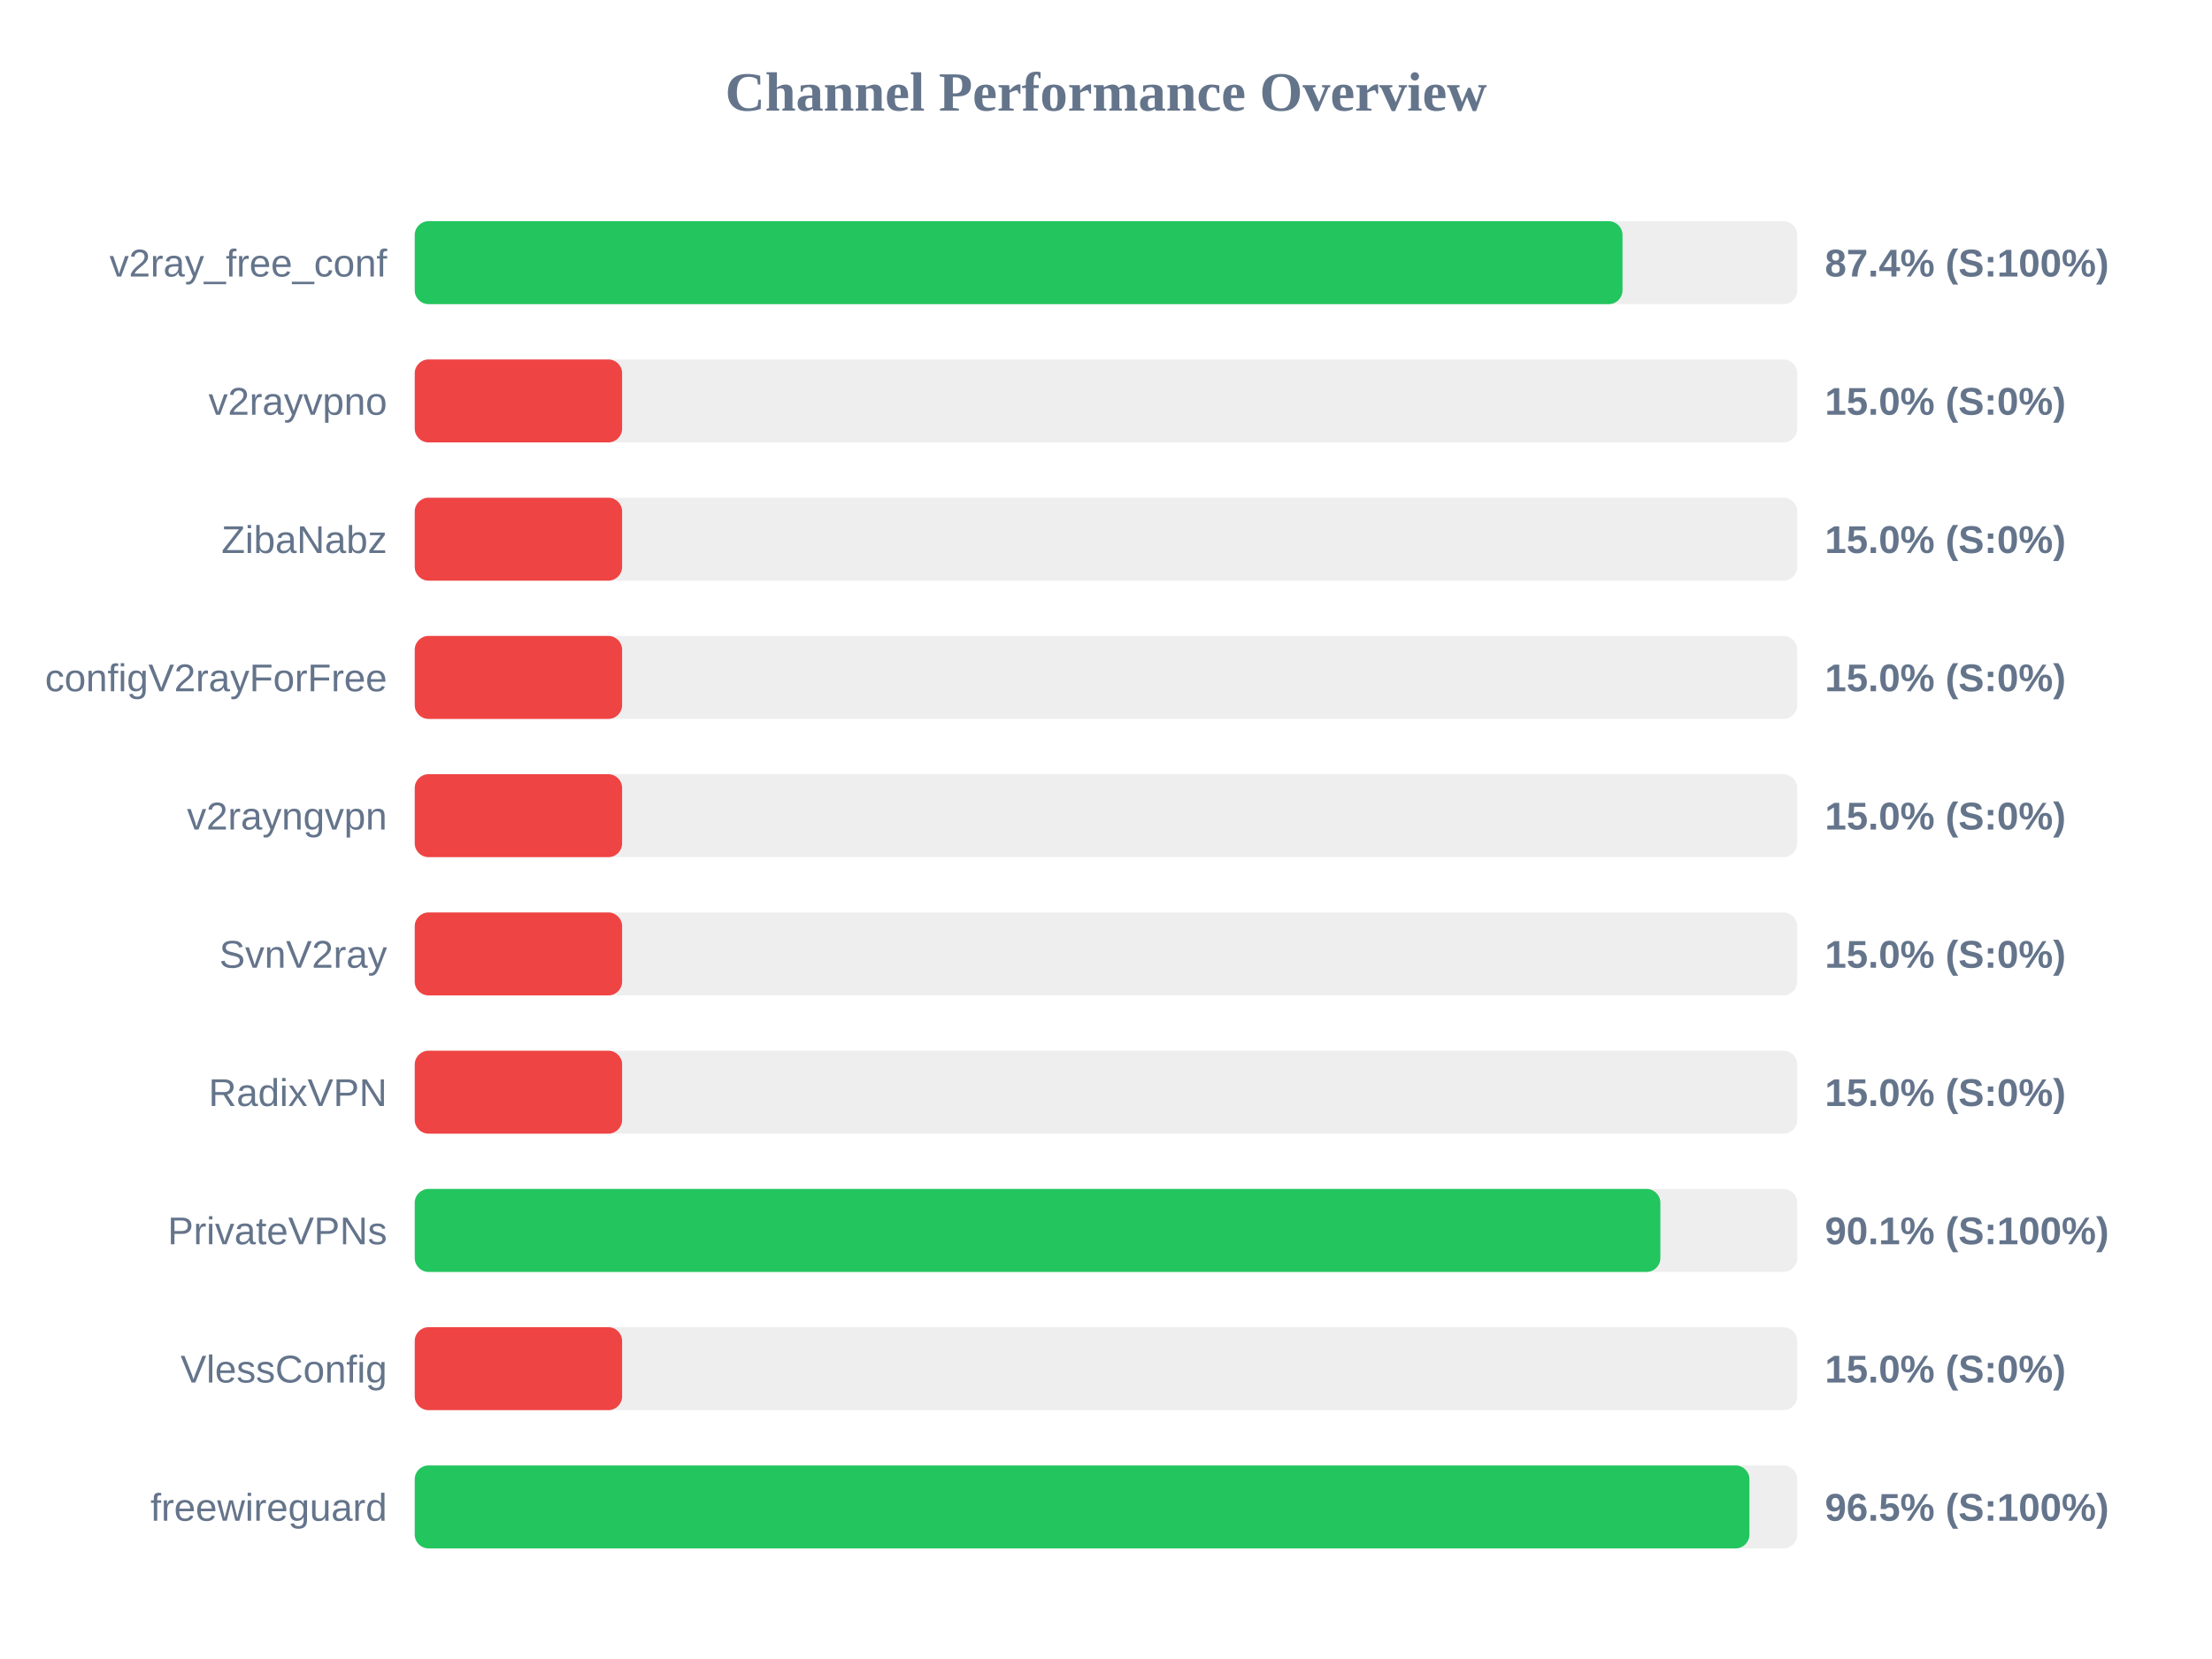
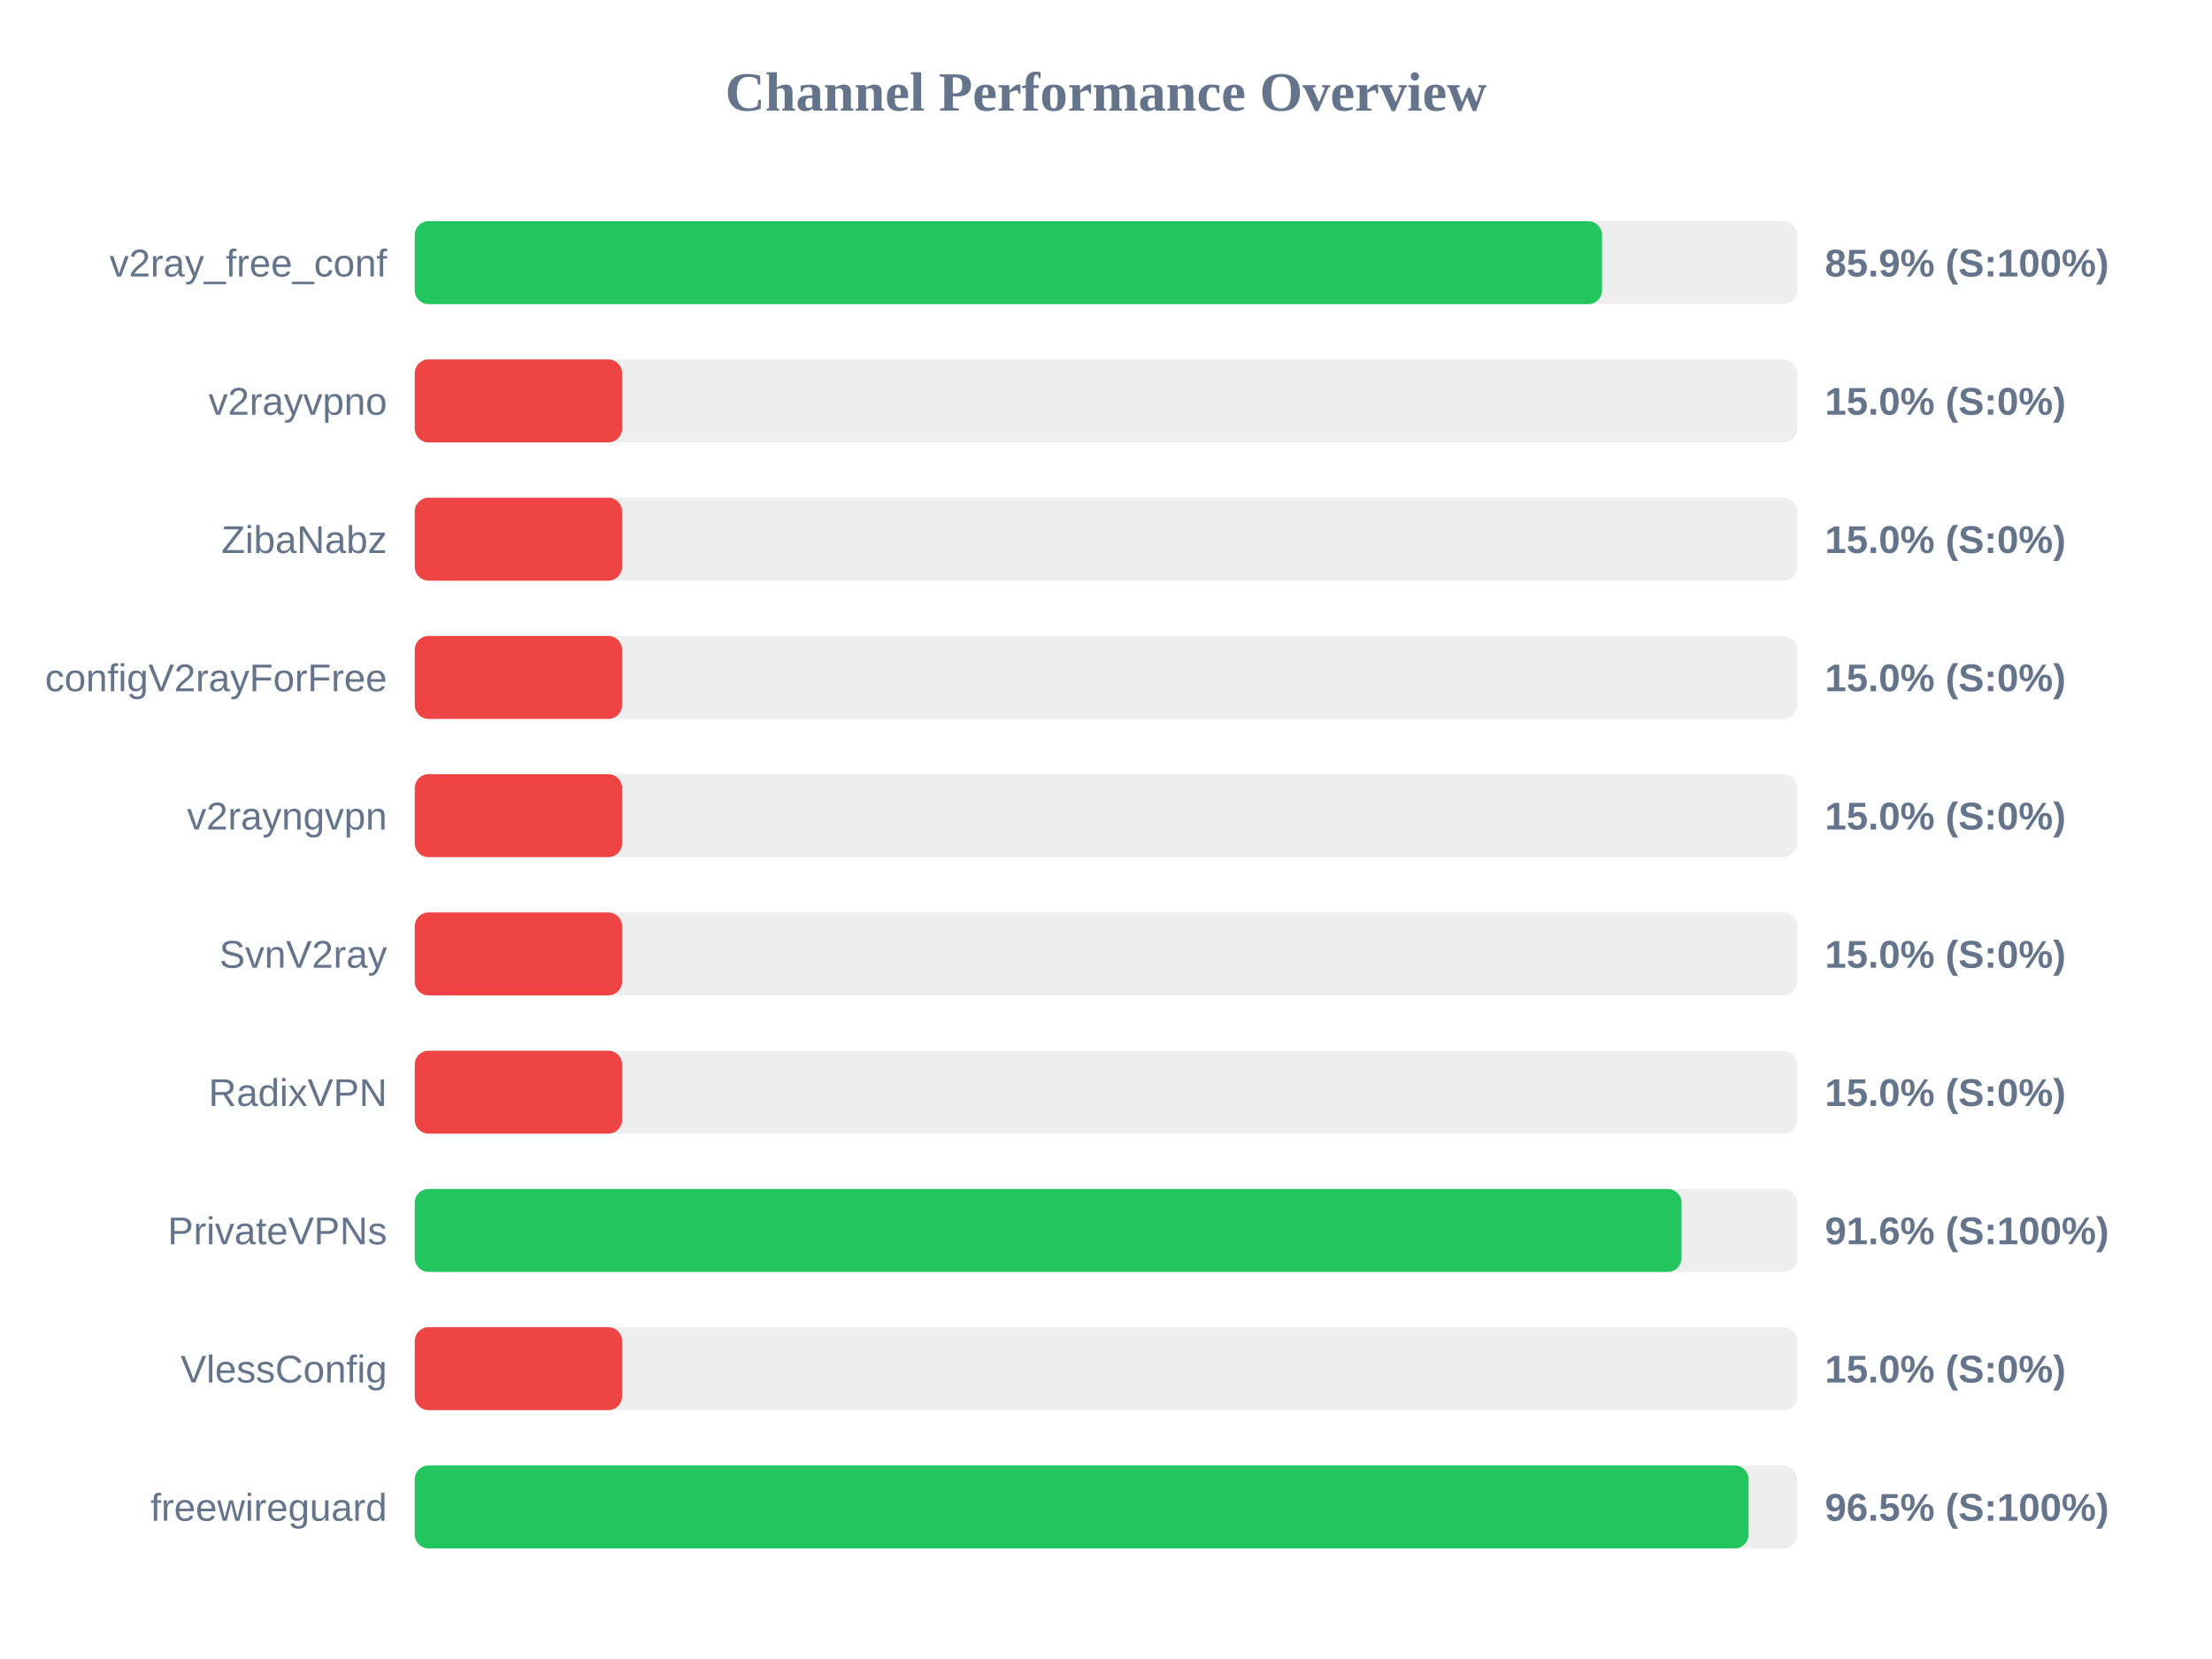
<svg xmlns="http://www.w3.org/2000/svg" width="800" height="600" version="1.1">
  <style>
        .row { font: 14px Arial; fill: #64748b; }
        .score { font: bold 14px Arial; fill: #64748b; }
    </style>
  <text x="400" y="40" text-anchor="middle" font-size="20px" font-weight="bold" fill="#64748b">Channel Performance Overview</text>
  <rect x="150" y="80" width="500" height="30" fill="#eee" rx="5" />
-   <rect x="150" y="80" width="436.8" height="30" fill="#22c55e" rx="5" />
+   <rect x="150" y="80" width="429.4" height="30" fill="#22c55e" rx="5" />
  <text x="140" y="100" text-anchor="end" class="row">v2ray_free_conf</text>
-   <text x="660" y="100" text-anchor="start" class="score">87.4% (S:100%)</text>
+   <text x="660" y="100" text-anchor="start" class="score">85.9% (S:100%)</text>
  <rect x="150" y="130" width="500" height="30" fill="#eee" rx="5" />
  <rect x="150" y="130" width="75.0" height="30" fill="#ef4444" rx="5" />
  <text x="140" y="150" text-anchor="end" class="row">v2rayvpno</text>
  <text x="660" y="150" text-anchor="start" class="score">15.0% (S:0%)</text>
  <rect x="150" y="180" width="500" height="30" fill="#eee" rx="5" />
  <rect x="150" y="180" width="75.0" height="30" fill="#ef4444" rx="5" />
  <text x="140" y="200" text-anchor="end" class="row">ZibaNabz</text>
  <text x="660" y="200" text-anchor="start" class="score">15.0% (S:0%)</text>
  <rect x="150" y="230" width="500" height="30" fill="#eee" rx="5" />
  <rect x="150" y="230" width="75.0" height="30" fill="#ef4444" rx="5" />
  <text x="140" y="250" text-anchor="end" class="row">configV2rayForFree</text>
  <text x="660" y="250" text-anchor="start" class="score">15.0% (S:0%)</text>
  <rect x="150" y="280" width="500" height="30" fill="#eee" rx="5" />
  <rect x="150" y="280" width="75.0" height="30" fill="#ef4444" rx="5" />
  <text x="140" y="300" text-anchor="end" class="row">v2rayngvpn</text>
  <text x="660" y="300" text-anchor="start" class="score">15.0% (S:0%)</text>
  <rect x="150" y="330" width="500" height="30" fill="#eee" rx="5" />
  <rect x="150" y="330" width="75.0" height="30" fill="#ef4444" rx="5" />
  <text x="140" y="350" text-anchor="end" class="row">SvnV2ray</text>
  <text x="660" y="350" text-anchor="start" class="score">15.0% (S:0%)</text>
  <rect x="150" y="380" width="500" height="30" fill="#eee" rx="5" />
  <rect x="150" y="380" width="75.0" height="30" fill="#ef4444" rx="5" />
  <text x="140" y="400" text-anchor="end" class="row">RadixVPN</text>
  <text x="660" y="400" text-anchor="start" class="score">15.0% (S:0%)</text>
  <rect x="150" y="430" width="500" height="30" fill="#eee" rx="5" />
-   <rect x="150" y="430" width="450.5" height="30" fill="#22c55e" rx="5" />
+   <rect x="150" y="430" width="458.15" height="30" fill="#22c55e" rx="5" />
  <text x="140" y="450" text-anchor="end" class="row">PrivateVPNs</text>
-   <text x="660" y="450" text-anchor="start" class="score">90.1% (S:100%)</text>
+   <text x="660" y="450" text-anchor="start" class="score">91.6% (S:100%)</text>
  <rect x="150" y="480" width="500" height="30" fill="#eee" rx="5" />
  <rect x="150" y="480" width="75.0" height="30" fill="#ef4444" rx="5" />
  <text x="140" y="500" text-anchor="end" class="row">VlessConfig</text>
  <text x="660" y="500" text-anchor="start" class="score">15.0% (S:0%)</text>
  <rect x="150" y="530" width="500" height="30" fill="#eee" rx="5" />
-   <rect x="150" y="530" width="482.7" height="30" fill="#22c55e" rx="5" />
+   <rect x="150" y="530" width="482.4" height="30" fill="#22c55e" rx="5" />
  <text x="140" y="550" text-anchor="end" class="row">freewireguard</text>
  <text x="660" y="550" text-anchor="start" class="score">96.5% (S:100%)</text>
</svg>
